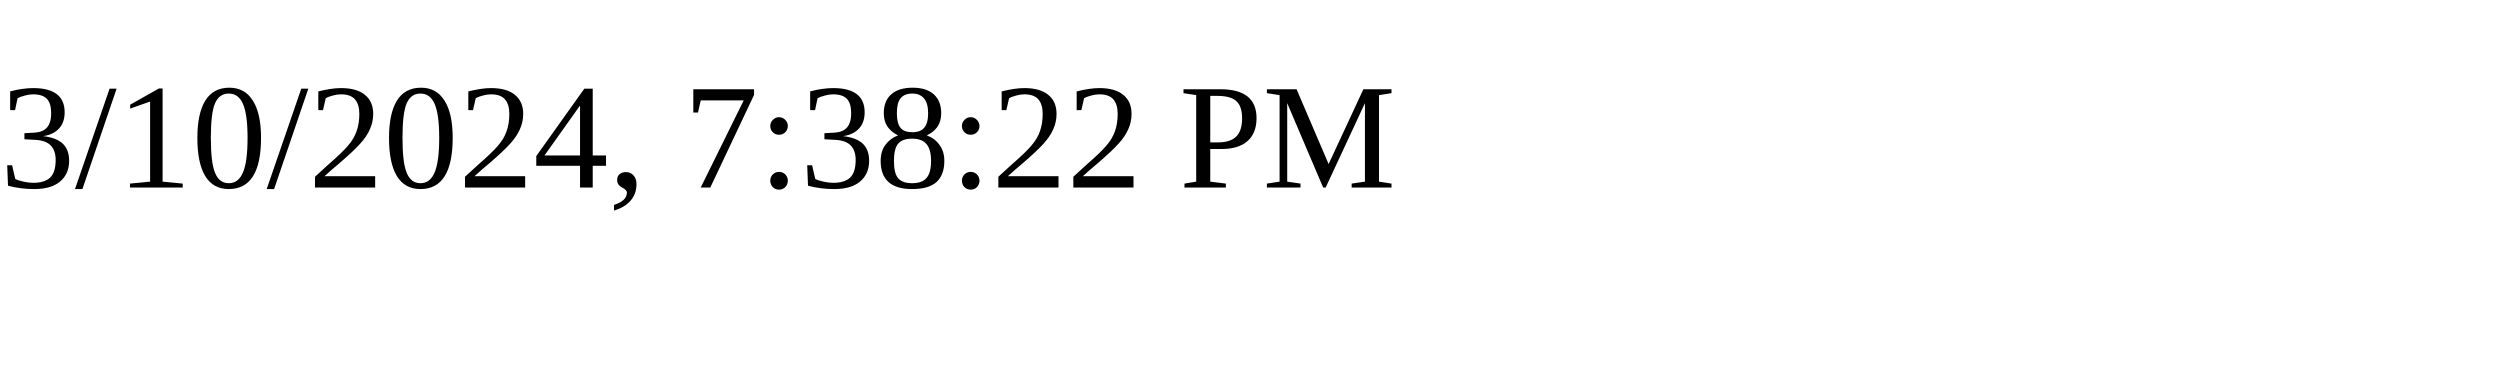
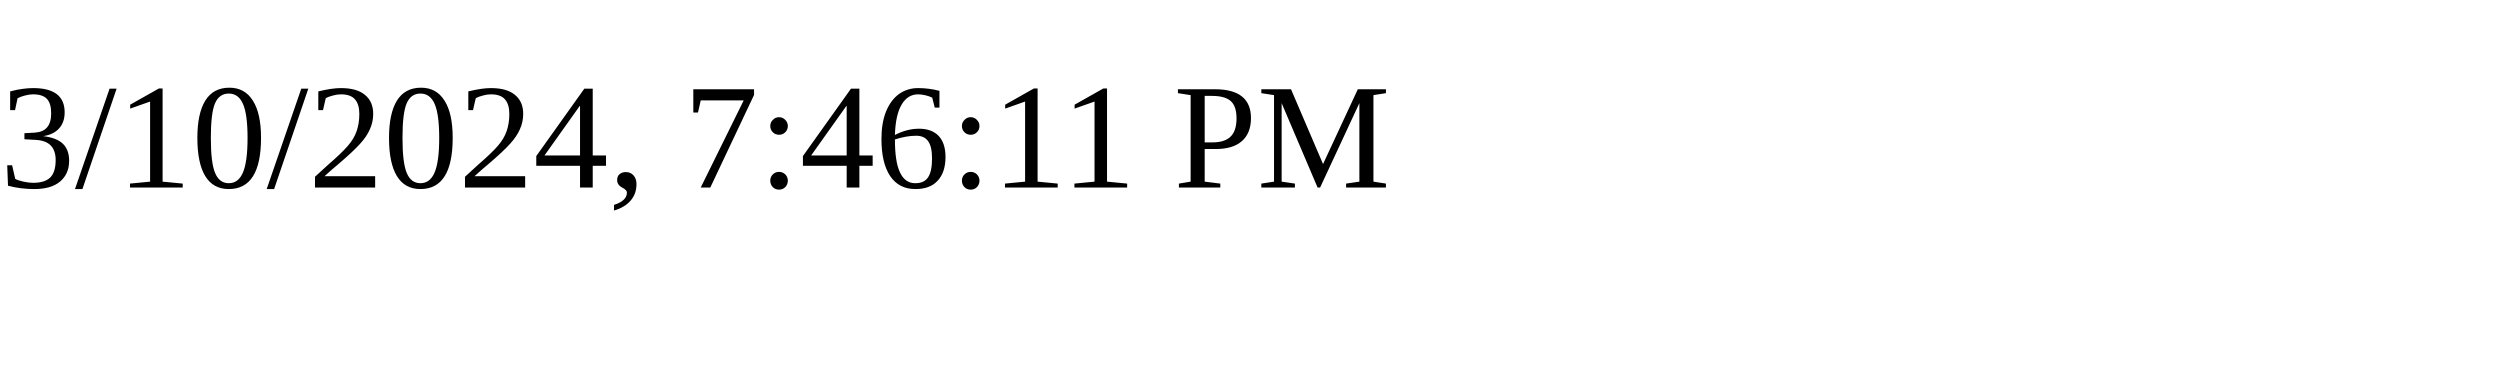
<svg xmlns="http://www.w3.org/2000/svg" height="30" width="200">
-   <text x="0" y="15">3/10/2024, 7:38:22 PM</text>
+   <text x="0" y="15">3/10/2024, 7:46:11 PM</text>
</svg>
